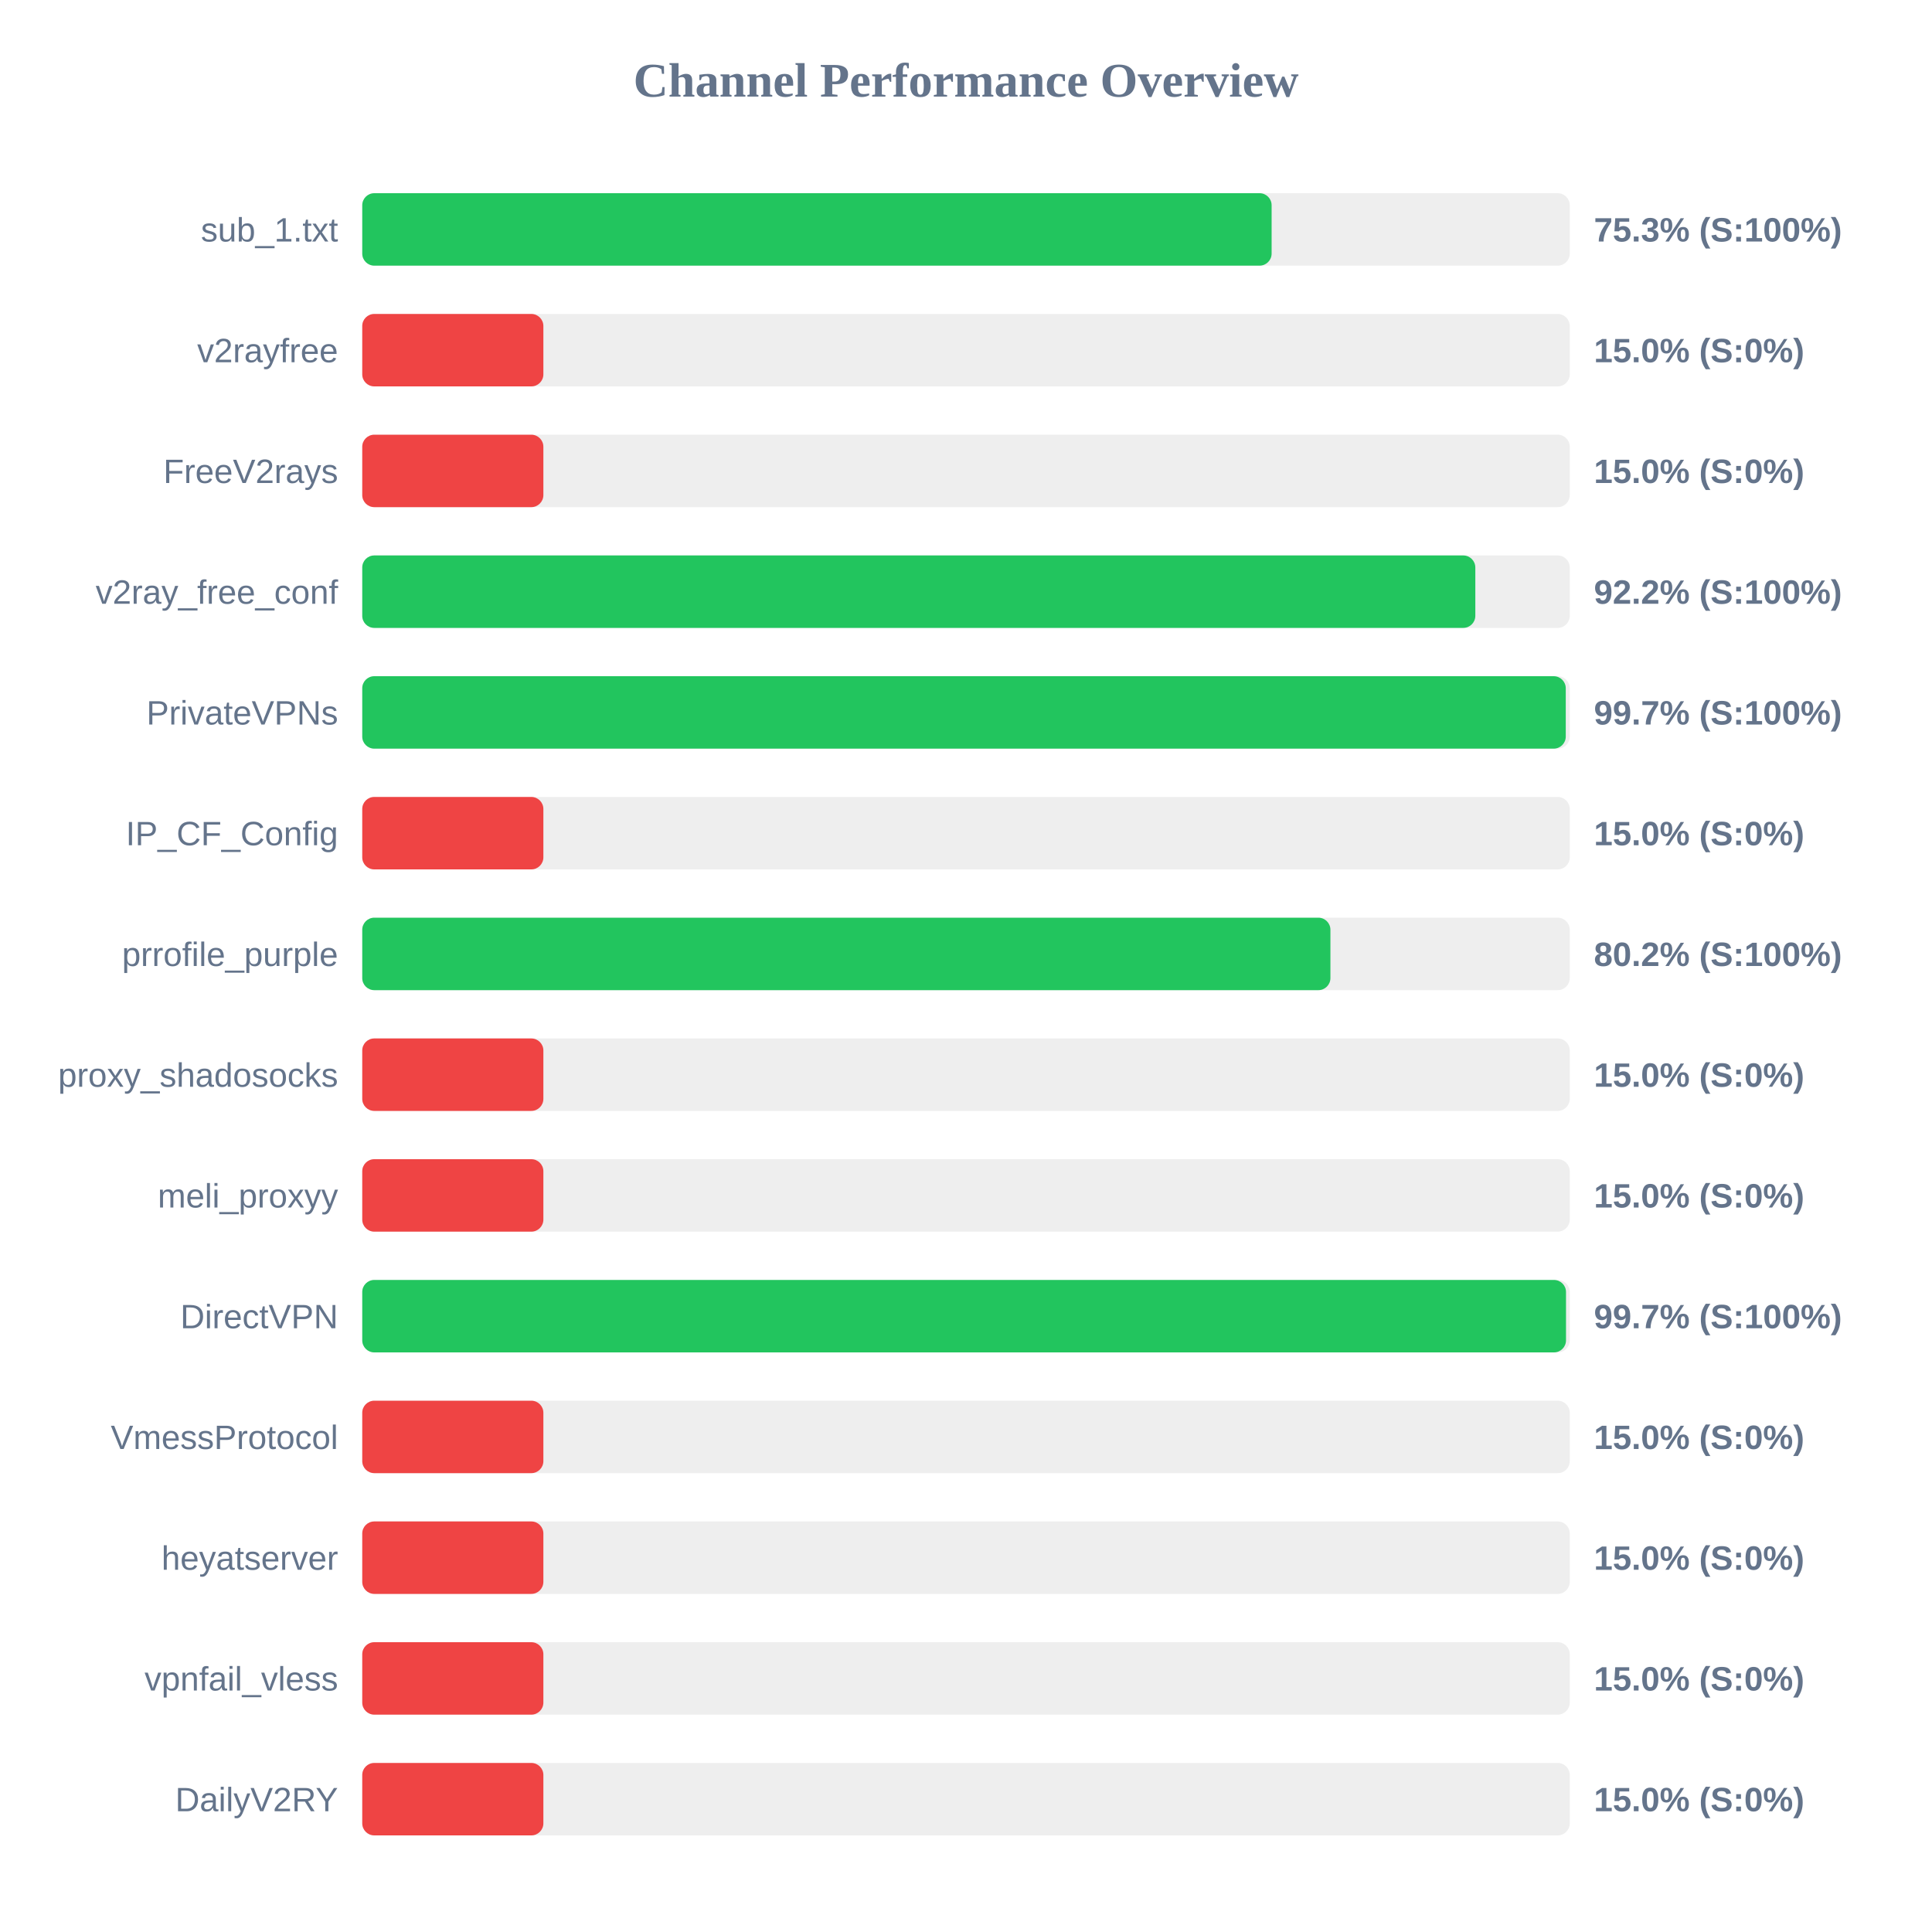
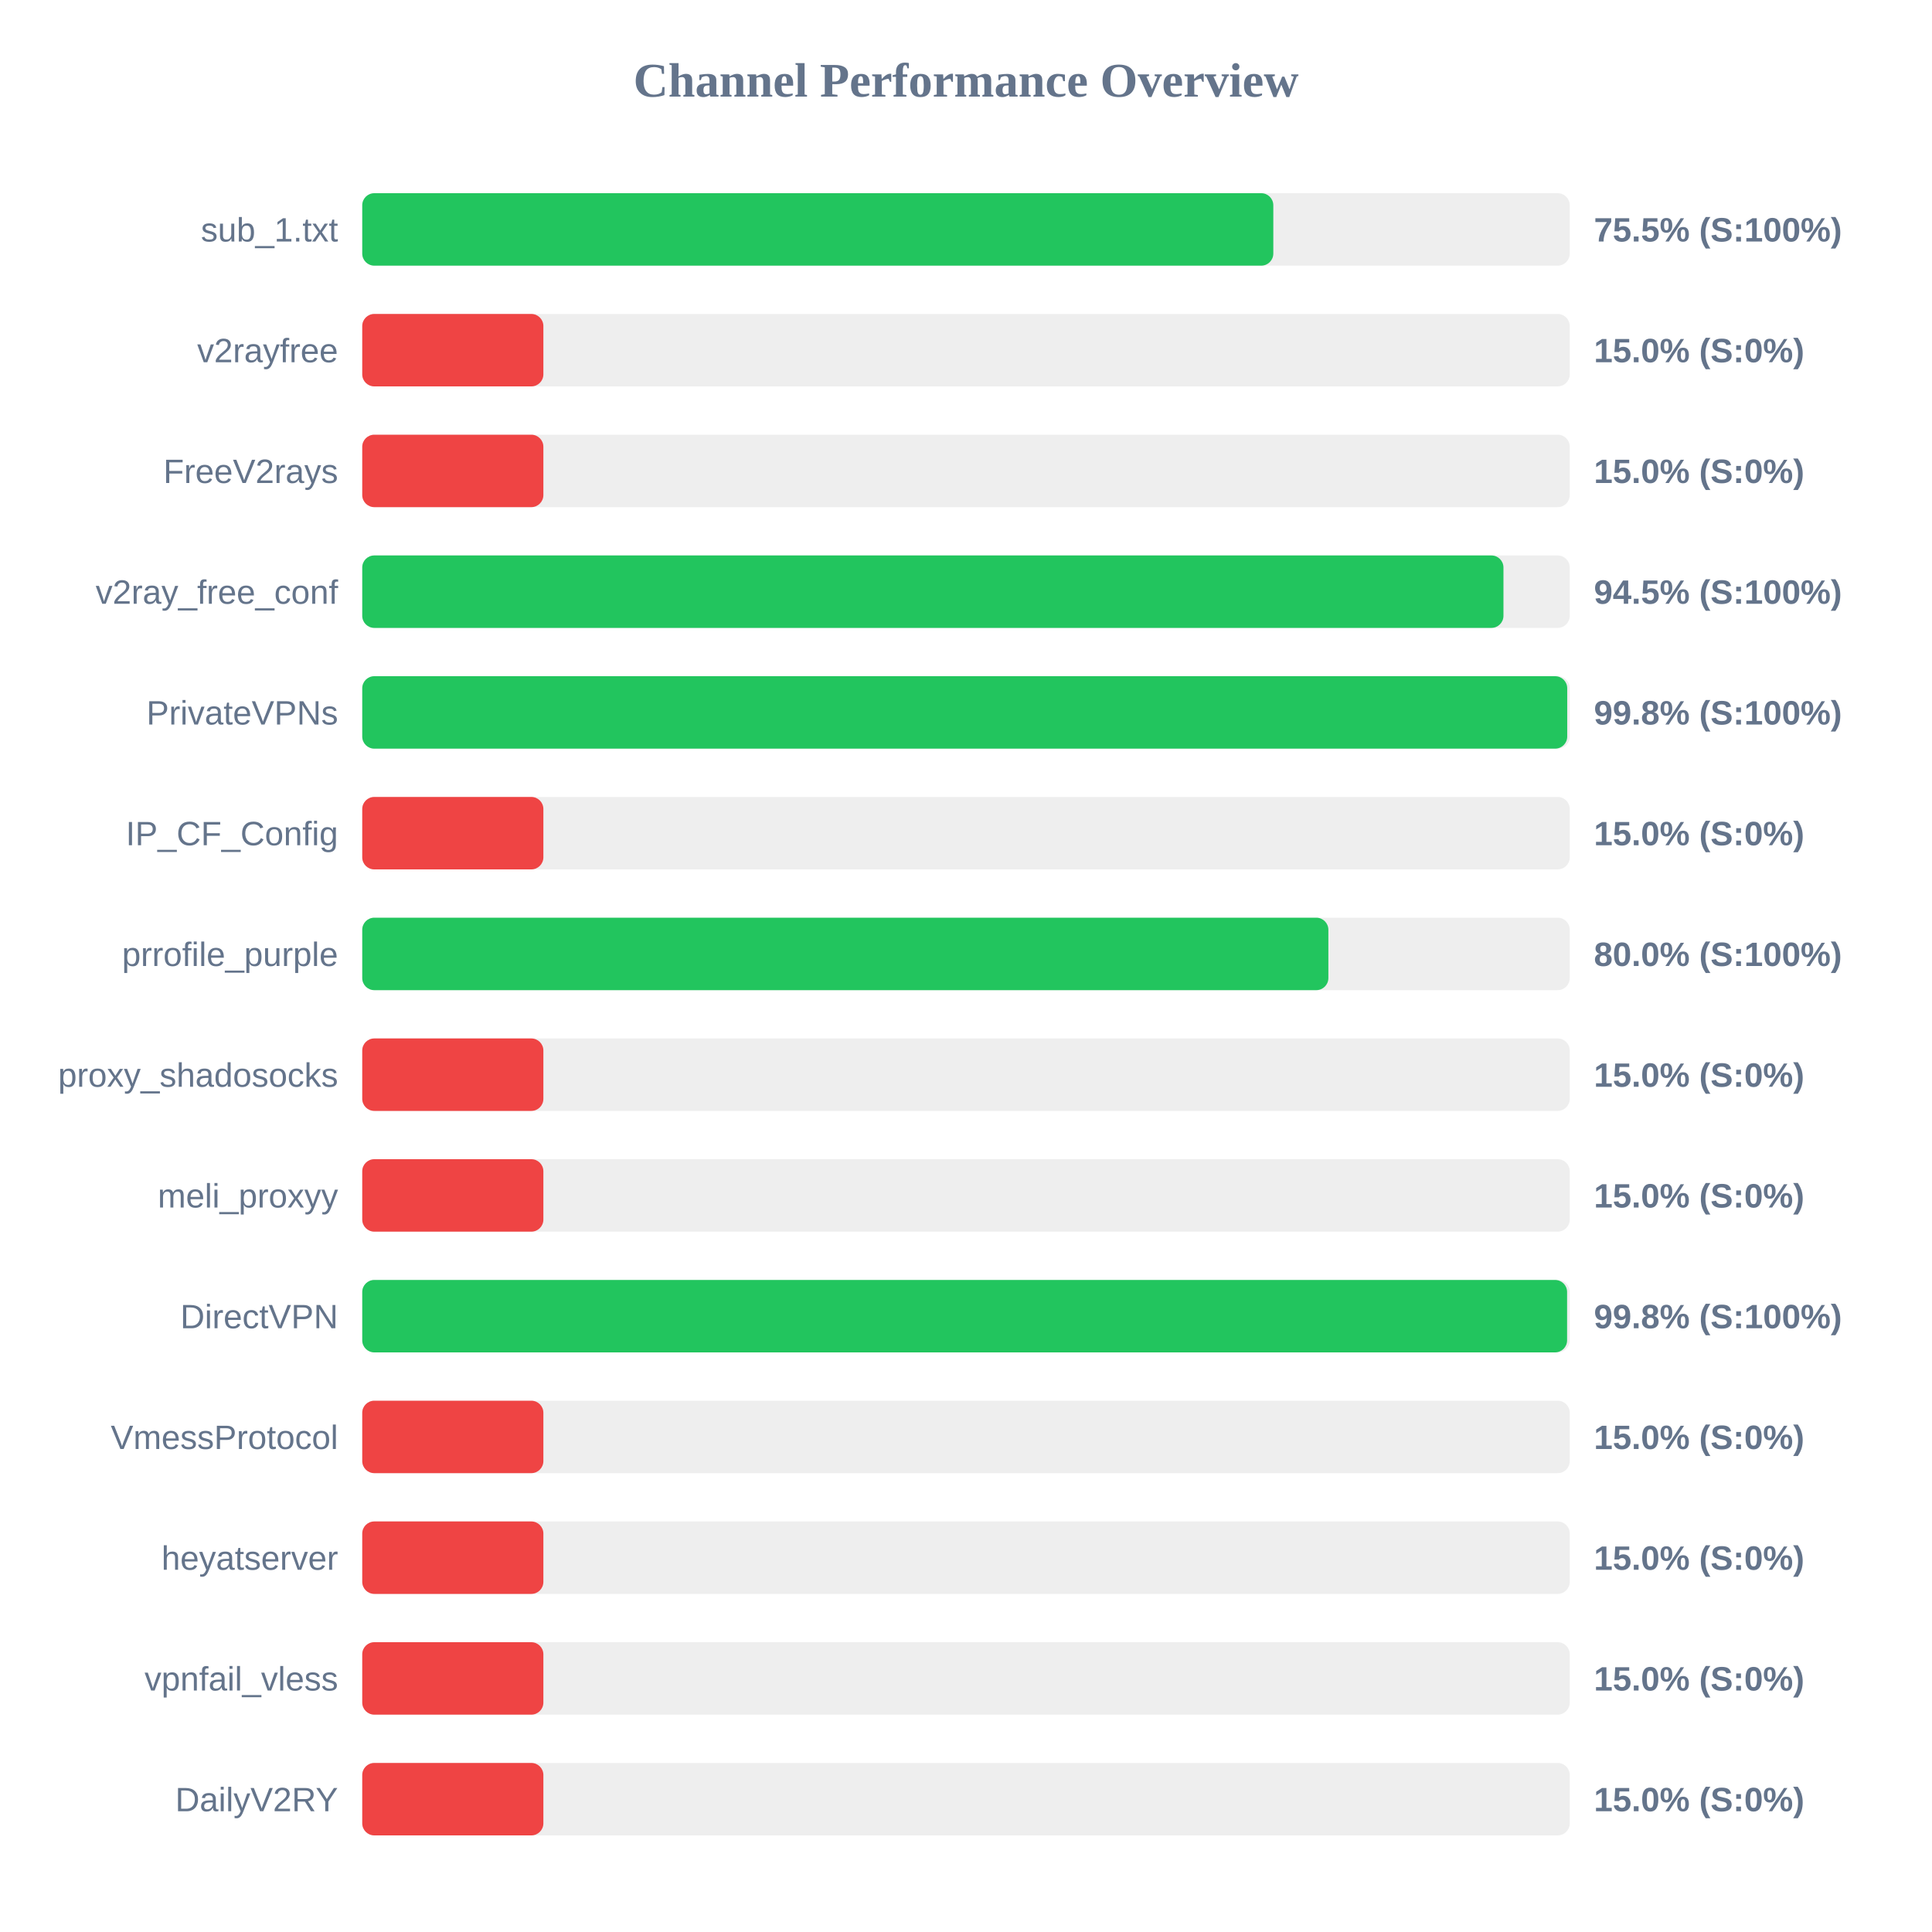
<svg xmlns="http://www.w3.org/2000/svg" width="800" height="800" version="1.1">
  <style>
        .row { font: 14px Arial; fill: #64748b; }
        .score { font: bold 14px Arial; fill: #64748b; }
    </style>
  <text x="400" y="40" text-anchor="middle" font-size="20px" font-weight="bold" fill="#64748b">Channel Performance Overview</text>
  <rect x="150" y="80" width="500" height="30" fill="#eee" rx="5" />
-   <rect x="150" y="80" width="376.55" height="30" fill="#22c55e" rx="5" />
+   <rect x="150" y="80" width="377.25" height="30" fill="#22c55e" rx="5" />
  <text x="140" y="100" text-anchor="end" class="row">sub_1.txt</text>
-   <text x="660" y="100" text-anchor="start" class="score">75.3% (S:100%)</text>
+   <text x="660" y="100" text-anchor="start" class="score">75.5% (S:100%)</text>
  <rect x="150" y="130" width="500" height="30" fill="#eee" rx="5" />
  <rect x="150" y="130" width="75.0" height="30" fill="#ef4444" rx="5" />
  <text x="140" y="150" text-anchor="end" class="row">v2rayfree</text>
  <text x="660" y="150" text-anchor="start" class="score">15.0% (S:0%)</text>
  <rect x="150" y="180" width="500" height="30" fill="#eee" rx="5" />
  <rect x="150" y="180" width="75.0" height="30" fill="#ef4444" rx="5" />
  <text x="140" y="200" text-anchor="end" class="row">FreeV2rays</text>
  <text x="660" y="200" text-anchor="start" class="score">15.0% (S:0%)</text>
  <rect x="150" y="230" width="500" height="30" fill="#eee" rx="5" />
-   <rect x="150" y="230" width="460.9" height="30" fill="#22c55e" rx="5" />
+   <rect x="150" y="230" width="472.55" height="30" fill="#22c55e" rx="5" />
  <text x="140" y="250" text-anchor="end" class="row">v2ray_free_conf</text>
-   <text x="660" y="250" text-anchor="start" class="score">92.2% (S:100%)</text>
+   <text x="660" y="250" text-anchor="start" class="score">94.5% (S:100%)</text>
  <rect x="150" y="280" width="500" height="30" fill="#eee" rx="5" />
-   <rect x="150" y="280" width="498.35" height="30" fill="#22c55e" rx="5" />
+   <rect x="150" y="280" width="498.95" height="30" fill="#22c55e" rx="5" />
  <text x="140" y="300" text-anchor="end" class="row">PrivateVPNs</text>
-   <text x="660" y="300" text-anchor="start" class="score">99.7% (S:100%)</text>
+   <text x="660" y="300" text-anchor="start" class="score">99.8% (S:100%)</text>
  <rect x="150" y="330" width="500" height="30" fill="#eee" rx="5" />
  <rect x="150" y="330" width="75.0" height="30" fill="#ef4444" rx="5" />
  <text x="140" y="350" text-anchor="end" class="row">IP_CF_Config</text>
  <text x="660" y="350" text-anchor="start" class="score">15.0% (S:0%)</text>
  <rect x="150" y="380" width="500" height="30" fill="#eee" rx="5" />
-   <rect x="150" y="380" width="400.9" height="30" fill="#22c55e" rx="5" />
+   <rect x="150" y="380" width="400.05" height="30" fill="#22c55e" rx="5" />
  <text x="140" y="400" text-anchor="end" class="row">prrofile_purple</text>
-   <text x="660" y="400" text-anchor="start" class="score">80.2% (S:100%)</text>
+   <text x="660" y="400" text-anchor="start" class="score">80.0% (S:100%)</text>
  <rect x="150" y="430" width="500" height="30" fill="#eee" rx="5" />
  <rect x="150" y="430" width="75.0" height="30" fill="#ef4444" rx="5" />
  <text x="140" y="450" text-anchor="end" class="row">proxy_shadosocks</text>
  <text x="660" y="450" text-anchor="start" class="score">15.0% (S:0%)</text>
  <rect x="150" y="480" width="500" height="30" fill="#eee" rx="5" />
  <rect x="150" y="480" width="75.0" height="30" fill="#ef4444" rx="5" />
  <text x="140" y="500" text-anchor="end" class="row">meli_proxyy</text>
  <text x="660" y="500" text-anchor="start" class="score">15.0% (S:0%)</text>
  <rect x="150" y="530" width="500" height="30" fill="#eee" rx="5" />
-   <rect x="150" y="530" width="498.45" height="30" fill="#22c55e" rx="5" />
+   <rect x="150" y="530" width="498.9" height="30" fill="#22c55e" rx="5" />
  <text x="140" y="550" text-anchor="end" class="row">DirectVPN</text>
-   <text x="660" y="550" text-anchor="start" class="score">99.7% (S:100%)</text>
+   <text x="660" y="550" text-anchor="start" class="score">99.8% (S:100%)</text>
  <rect x="150" y="580" width="500" height="30" fill="#eee" rx="5" />
  <rect x="150" y="580" width="75.0" height="30" fill="#ef4444" rx="5" />
  <text x="140" y="600" text-anchor="end" class="row">VmessProtocol</text>
  <text x="660" y="600" text-anchor="start" class="score">15.0% (S:0%)</text>
  <rect x="150" y="630" width="500" height="30" fill="#eee" rx="5" />
  <rect x="150" y="630" width="75.0" height="30" fill="#ef4444" rx="5" />
  <text x="140" y="650" text-anchor="end" class="row">heyatserver</text>
  <text x="660" y="650" text-anchor="start" class="score">15.0% (S:0%)</text>
  <rect x="150" y="680" width="500" height="30" fill="#eee" rx="5" />
  <rect x="150" y="680" width="75.0" height="30" fill="#ef4444" rx="5" />
  <text x="140" y="700" text-anchor="end" class="row">vpnfail_vless</text>
  <text x="660" y="700" text-anchor="start" class="score">15.0% (S:0%)</text>
  <rect x="150" y="730" width="500" height="30" fill="#eee" rx="5" />
  <rect x="150" y="730" width="75.0" height="30" fill="#ef4444" rx="5" />
  <text x="140" y="750" text-anchor="end" class="row">DailyV2RY</text>
  <text x="660" y="750" text-anchor="start" class="score">15.0% (S:0%)</text>
</svg>
